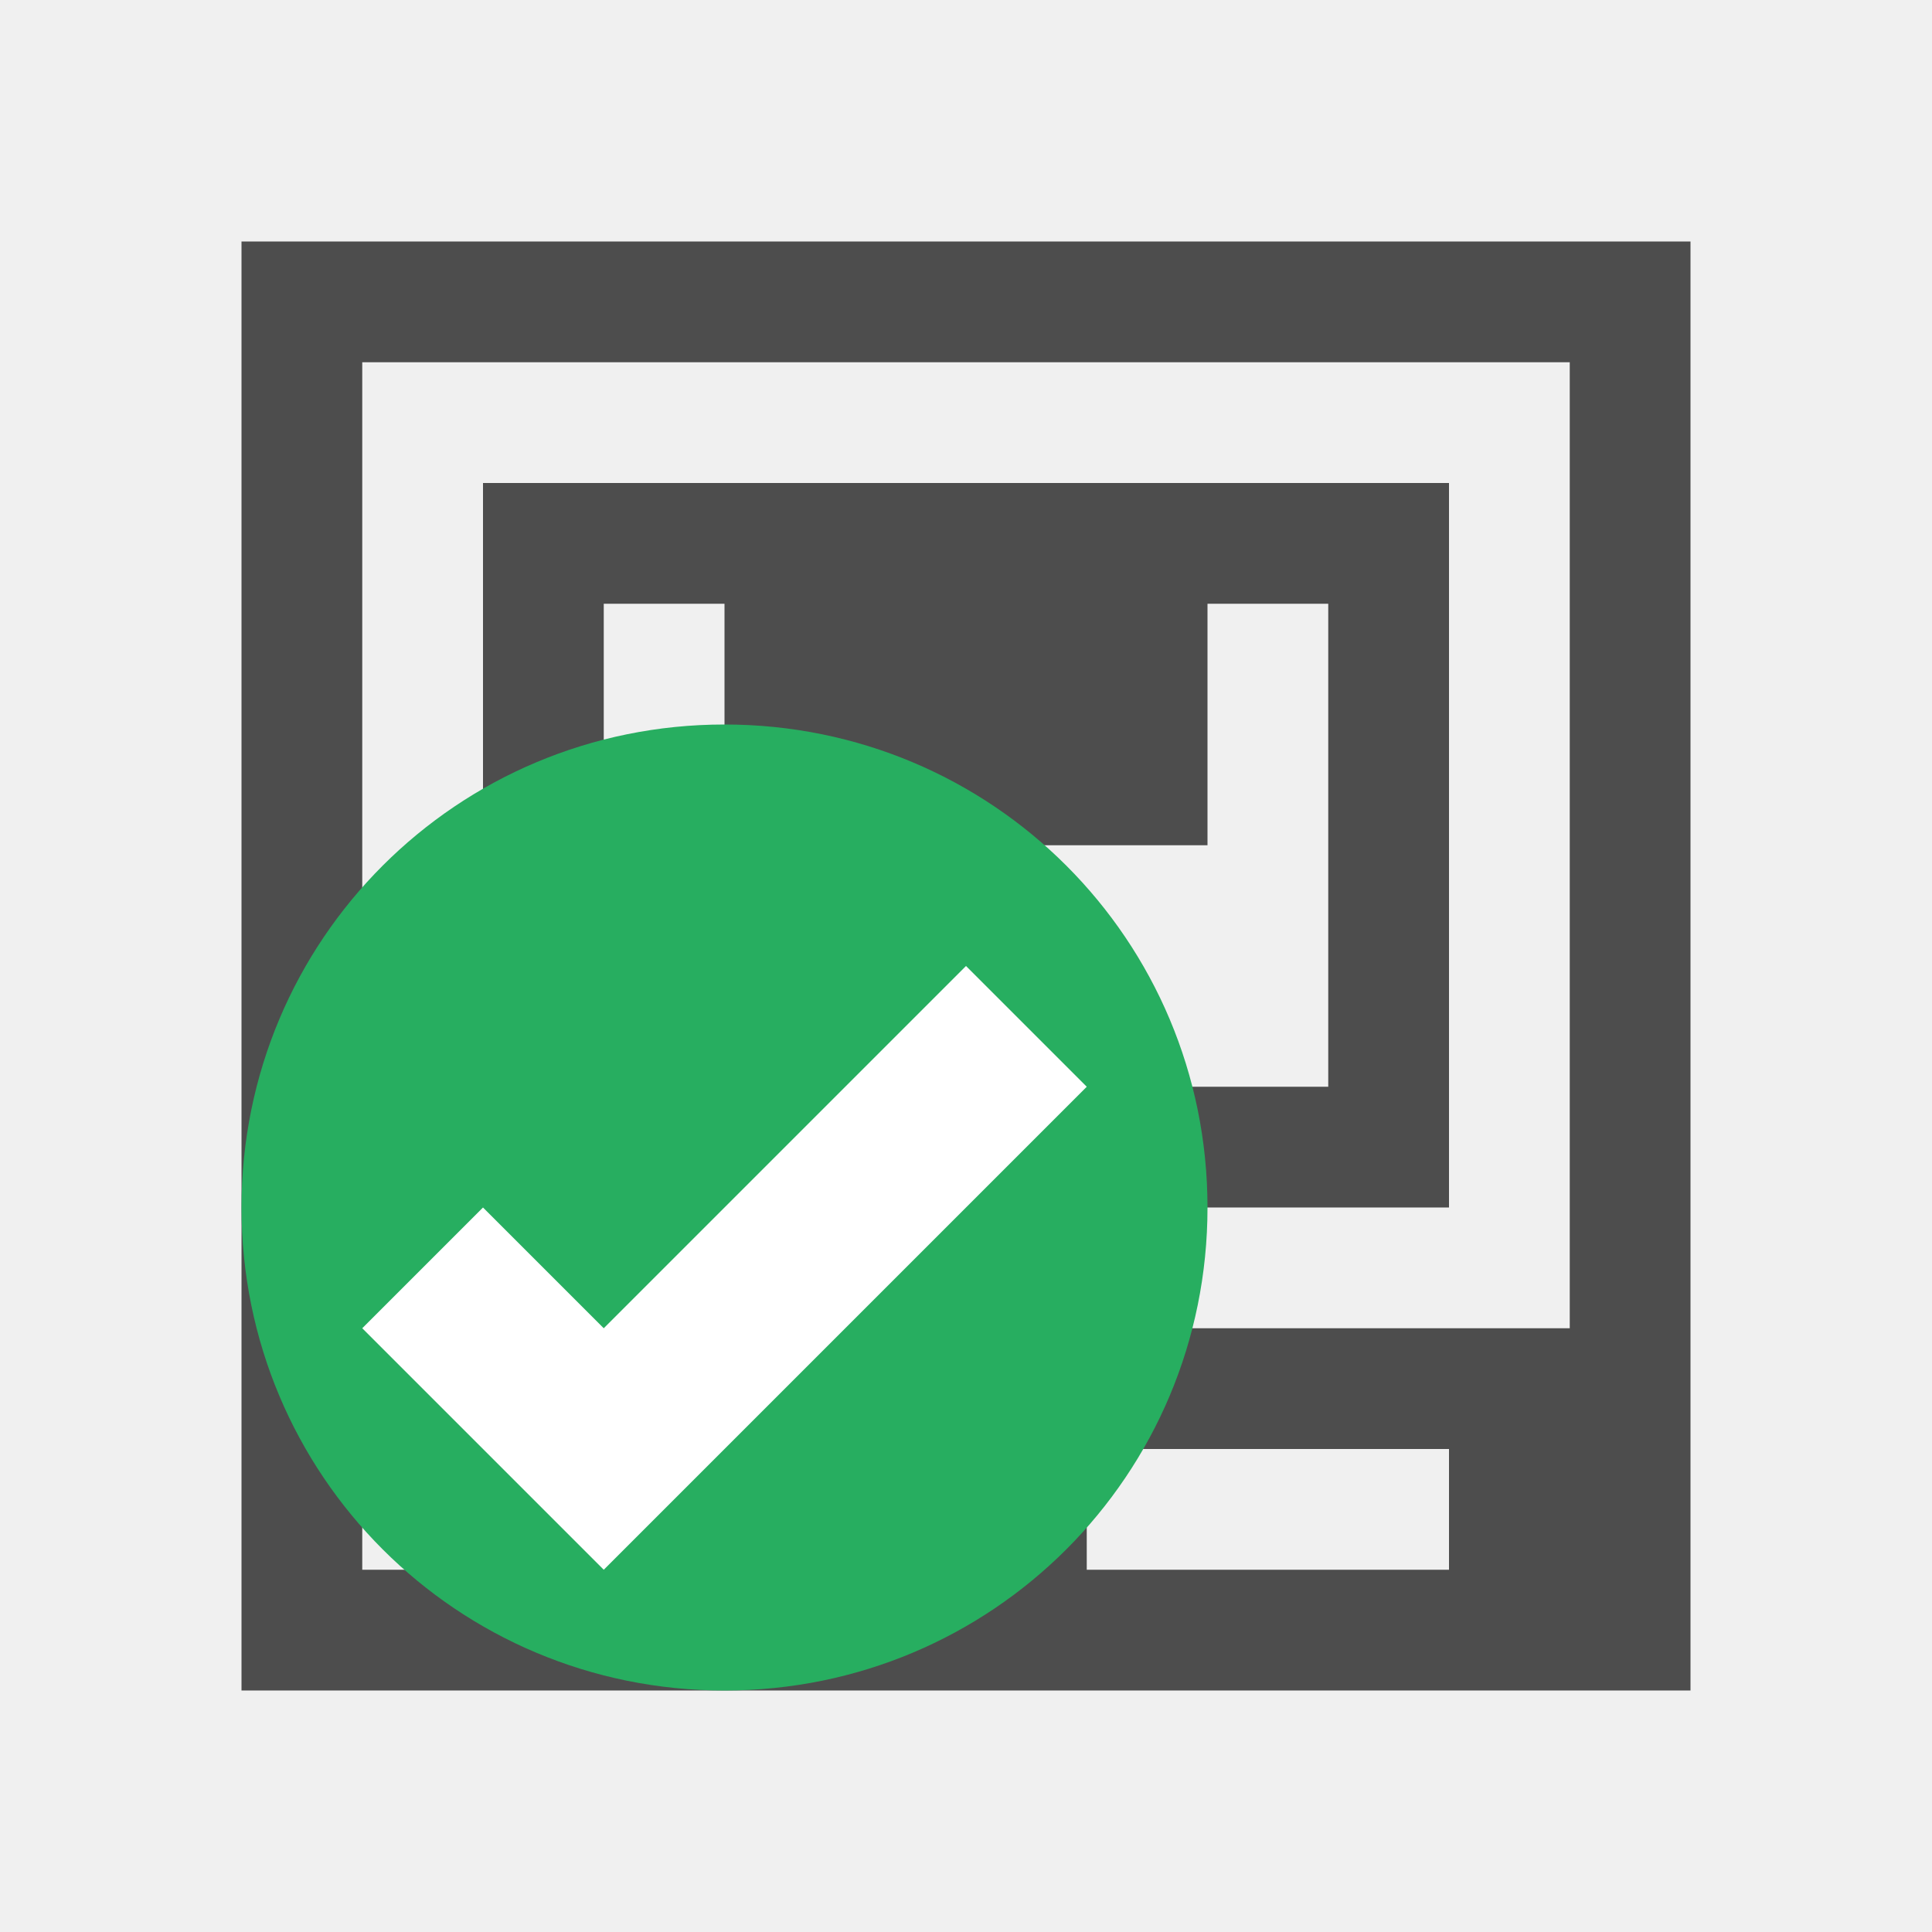
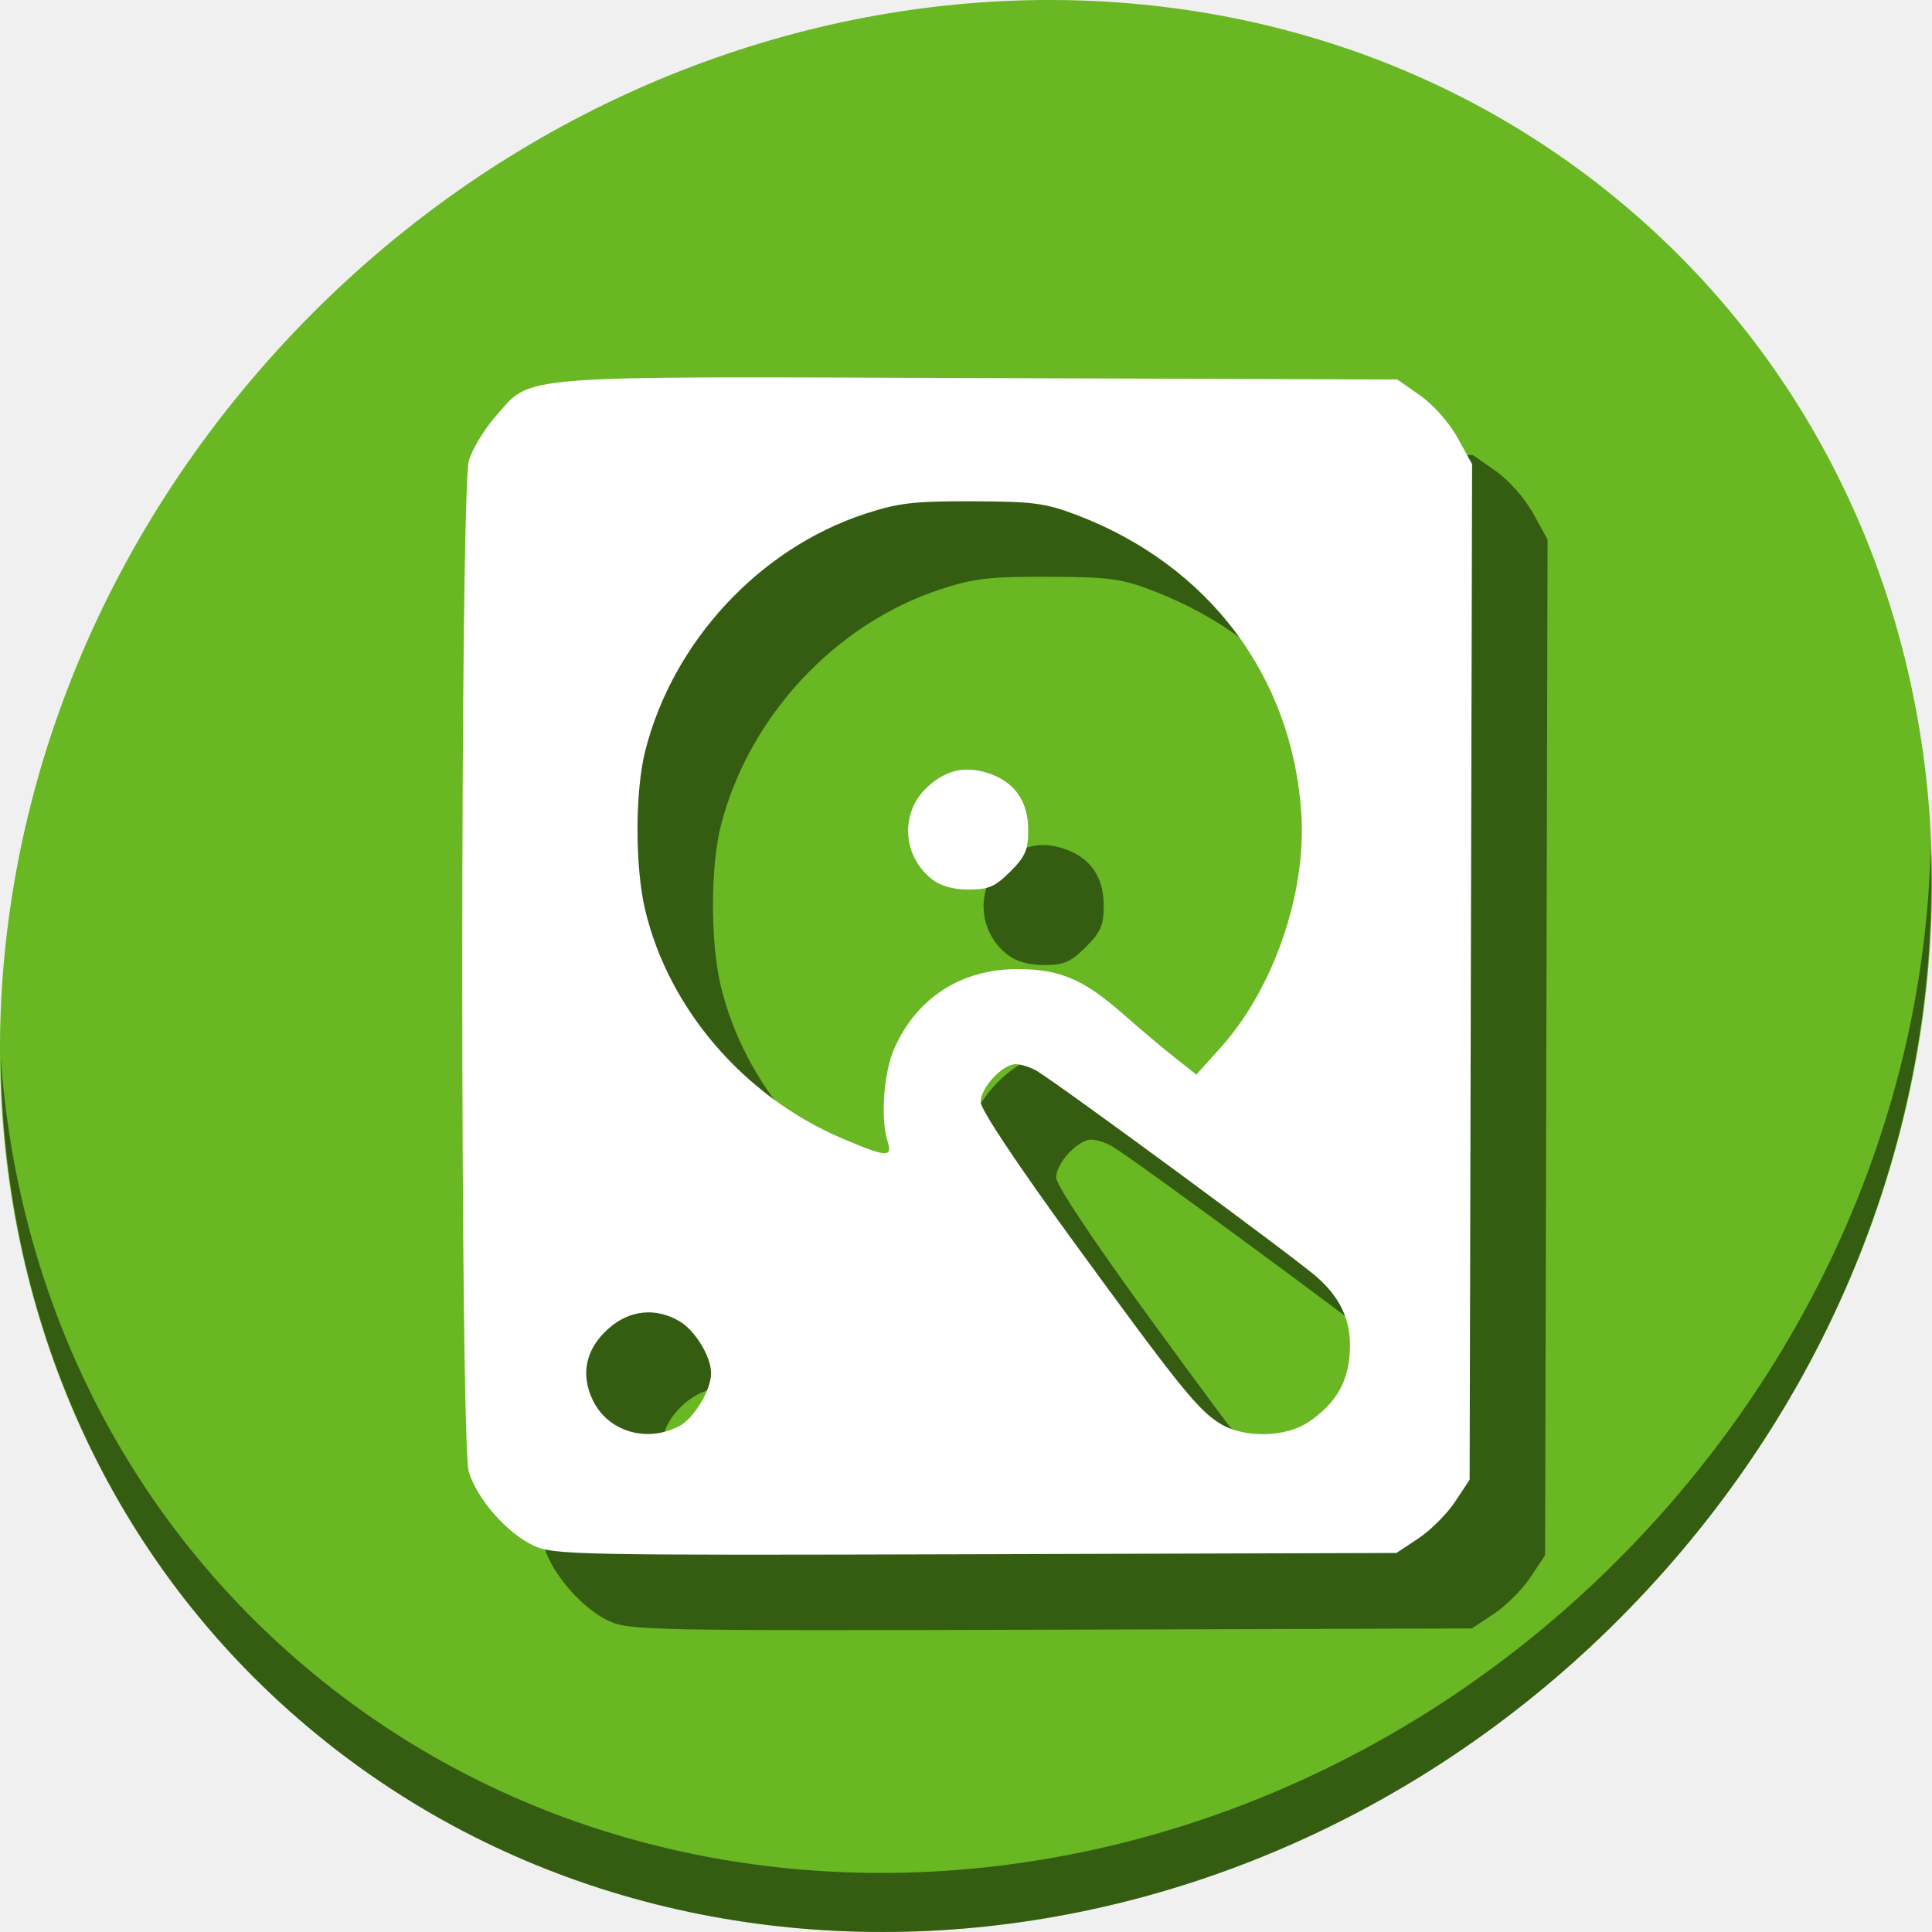
- <svg xmlns="http://www.w3.org/2000/svg" viewBox="0 0 16 16">
+ <svg xmlns="http://www.w3.org/2000/svg" viewBox="0 0 64 64" version="1.1" id="svg10" width="64" height="64">
  <defs id="defs3051">
    <style type="text/css" id="current-color-scheme">
      .ColorScheme-Text {
        color:#4d4d4d;
      }
      .ColorScheme-Highlight {
        color:#3daee9;
      }
      .ColorScheme-PositiveText {
        color:#27ae60;
      }
      </style>
  </defs>
-   <path style="fill:currentColor;fill-opacity:1;stroke:none" d="m 2,2 0,12 12,0 0,-12 z m 1,1 10,0 0,8 -5,0 0,1 -2,0 0,-1 -3,0 0,-1 z m 1,1 0,6 8,0 0,-6 z m 1,1 1,0 0,2 4,0 0,-2 1,0 0,4 -6,0 z m -2,7 2,0 0,1 -2,0 z m 6,0 3,0 0,1 -3,0 z" class="ColorScheme-Text" />
-   <path style="fill:currentColor;fill-opacity:1;stroke:none" class="ColorScheme-PositiveText" d="m 6,6 c 2.216,0 4,1.784 4,4 0,2.216 -1.784,4 -4,4 -2.216,0 -4,-1.784 -4,-4 0,-2.216 1.784,-4 4,-4 z" />
-   <path d="M 8,8 5,11 4,10 3,11 5,13 9,9 Z" style="fill:#ffffff;fill-rule:evenodd" />
+   <g id="g843">
+     <path id="path27" d="M 54.114,7.059 C 66.888,18.131 67.343,38.272 55.129,52.047 42.915,65.821 22.66,68.013 9.886,56.941 -2.888,45.869 -3.343,25.728 8.871,11.953 21.085,-1.821 41.34,-4.013 54.114,7.059 Z" style="fill:#68b723;fill-opacity:1;stroke-width:1.389" />
+     <path id="path51" d="M 63.954,28.113 C 63.761,35.777 60.809,43.632 55.084,50.09 42.87,63.865 22.615,66.056 9.841,54.984 3.853,49.794 0.562,42.615 0.024,35.029 0.1,43.323 3.39,51.31 9.885,56.94 22.659,68.012 42.915,65.82 55.128,52.046 61.341,45.038 64.253,36.384 63.954,28.113 Z" style="opacity:1;fill:#000000;fill-opacity:0.49;stroke-width:1.389" />
+     <path style="fill:#000000;fill-opacity:0.49;stroke-width:0.175" d="m 20.181,53.702 c -0.875,-0.4 -1.88,-1.543 -2.151,-2.448 -0.292,-0.974 -0.289,-32.527 0.003,-33.502 0.113,-0.378 0.509,-1.031 0.879,-1.452 1.232,-1.399 0.391,-1.332 16.016,-1.277 l 13.861,0.049 0.759,0.532 c 0.435,0.305 0.964,0.903 1.238,1.401 l 0.479,0.869 -0.041,16.822 -0.041,16.822 -0.483,0.73 c -0.266,0.401 -0.811,0.947 -1.213,1.213 l -0.73,0.483 -13.933,0.042 C 21.586,54.024 20.856,54.01 20.181,53.702 Z m 4.81,-3.954 c 0.493,-0.255 1.065,-1.199 1.065,-1.759 0,-0.544 -0.525,-1.412 -1.037,-1.715 -0.794,-0.469 -1.654,-0.386 -2.352,0.228 -0.757,0.665 -0.947,1.503 -0.536,2.369 0.496,1.045 1.775,1.437 2.859,0.876 z m 20.853,-0.139 c 0.84,-0.572 1.25,-1.211 1.351,-2.104 0.125,-1.109 -0.206,-1.94 -1.078,-2.707 -0.738,-0.649 -8.569,-6.41 -9.28,-6.827 -0.199,-0.117 -0.504,-0.215 -0.677,-0.219 -0.442,-0.009 -1.174,0.775 -1.174,1.255 7.1e-5,0.243 1.203,2.053 3.051,4.589 3.547,4.868 4.152,5.619 4.894,6.071 0.783,0.478 2.165,0.45 2.913,-0.059 z M 31.906,40.329 c -0.246,-0.763 -0.135,-2.306 0.223,-3.108 0.748,-1.676 2.218,-2.619 4.083,-2.619 1.395,0 2.192,0.341 3.507,1.502 0.533,0.47 1.293,1.111 1.69,1.424 l 0.722,0.57 0.807,-0.898 c 1.757,-1.954 2.848,-5.131 2.669,-7.772 -0.308,-4.533 -3.066,-8.197 -7.426,-9.863 -1.044,-0.399 -1.444,-0.452 -3.457,-0.459 -1.948,-0.007 -2.463,0.053 -3.568,0.415 -3.494,1.144 -6.357,4.227 -7.277,7.832 -0.344,1.349 -0.349,3.837 -0.011,5.272 0.776,3.293 3.277,6.199 6.525,7.585 1.46,0.623 1.681,0.64 1.513,0.118 z m 1.464,-8.705 c -0.975,-0.767 -1.058,-2.189 -0.176,-3.027 0.617,-0.587 1.267,-0.741 2.043,-0.485 0.874,0.288 1.325,0.93 1.325,1.884 0,0.656 -0.096,0.878 -0.595,1.377 -0.499,0.499 -0.721,0.595 -1.377,0.595 -0.512,0 -0.933,-0.119 -1.219,-0.344 z" id="path869" />
+     <path id="path867" d="m 17.681,51.202 c -0.875,-0.4 -1.88,-1.543 -2.151,-2.448 -0.292,-0.974 -0.289,-32.527 0.003,-33.502 0.113,-0.378 0.509,-1.031 0.879,-1.452 1.232,-1.399 0.391,-1.332 16.016,-1.277 l 13.861,0.049 0.759,0.532 c 0.435,0.305 0.964,0.903 1.238,1.401 l 0.479,0.869 -0.041,16.822 -0.041,16.822 -0.483,0.73 c -0.266,0.401 -0.811,0.947 -1.213,1.213 l -0.73,0.483 -13.933,0.042 C 19.086,51.524 18.356,51.51 17.681,51.202 Z m 4.81,-3.954 c 0.493,-0.255 1.065,-1.199 1.065,-1.759 0,-0.544 -0.525,-1.412 -1.037,-1.715 -0.794,-0.469 -1.654,-0.386 -2.352,0.228 -0.757,0.665 -0.947,1.503 -0.536,2.369 0.496,1.045 1.775,1.437 2.859,0.876 z m 20.853,-0.139 c 0.84,-0.572 1.25,-1.211 1.351,-2.104 0.125,-1.109 -0.206,-1.94 -1.078,-2.707 -0.738,-0.649 -8.569,-6.41 -9.28,-6.827 -0.199,-0.117 -0.504,-0.215 -0.677,-0.219 -0.442,-0.009 -1.174,0.775 -1.174,1.255 7.1e-5,0.243 1.203,2.053 3.051,4.589 3.547,4.868 4.152,5.619 4.894,6.071 0.783,0.478 2.165,0.45 2.913,-0.059 z M 29.406,37.829 c -0.246,-0.763 -0.135,-2.306 0.223,-3.108 0.748,-1.676 2.218,-2.619 4.083,-2.619 1.395,0 2.192,0.341 3.507,1.502 0.533,0.47 1.293,1.111 1.69,1.424 l 0.722,0.57 0.807,-0.898 c 1.757,-1.954 2.848,-5.131 2.669,-7.772 -0.308,-4.533 -3.066,-8.197 -7.426,-9.863 -1.044,-0.399 -1.444,-0.452 -3.457,-0.459 -1.948,-0.007 -2.463,0.053 -3.568,0.415 -3.494,1.144 -6.357,4.227 -7.277,7.832 -0.344,1.349 -0.349,3.837 -0.011,5.272 0.776,3.293 3.277,6.199 6.525,7.585 1.46,0.623 1.681,0.64 1.513,0.118 z m 1.464,-8.705 c -0.975,-0.767 -1.058,-2.189 -0.176,-3.027 0.617,-0.587 1.267,-0.741 2.043,-0.485 0.874,0.288 1.325,0.93 1.325,1.884 0,0.656 -0.096,0.878 -0.595,1.377 -0.499,0.499 -0.721,0.595 -1.377,0.595 -0.512,0 -0.933,-0.119 -1.219,-0.344 z" style="fill:#ffffff;stroke-width:0.175" />
+   </g>
</svg>
